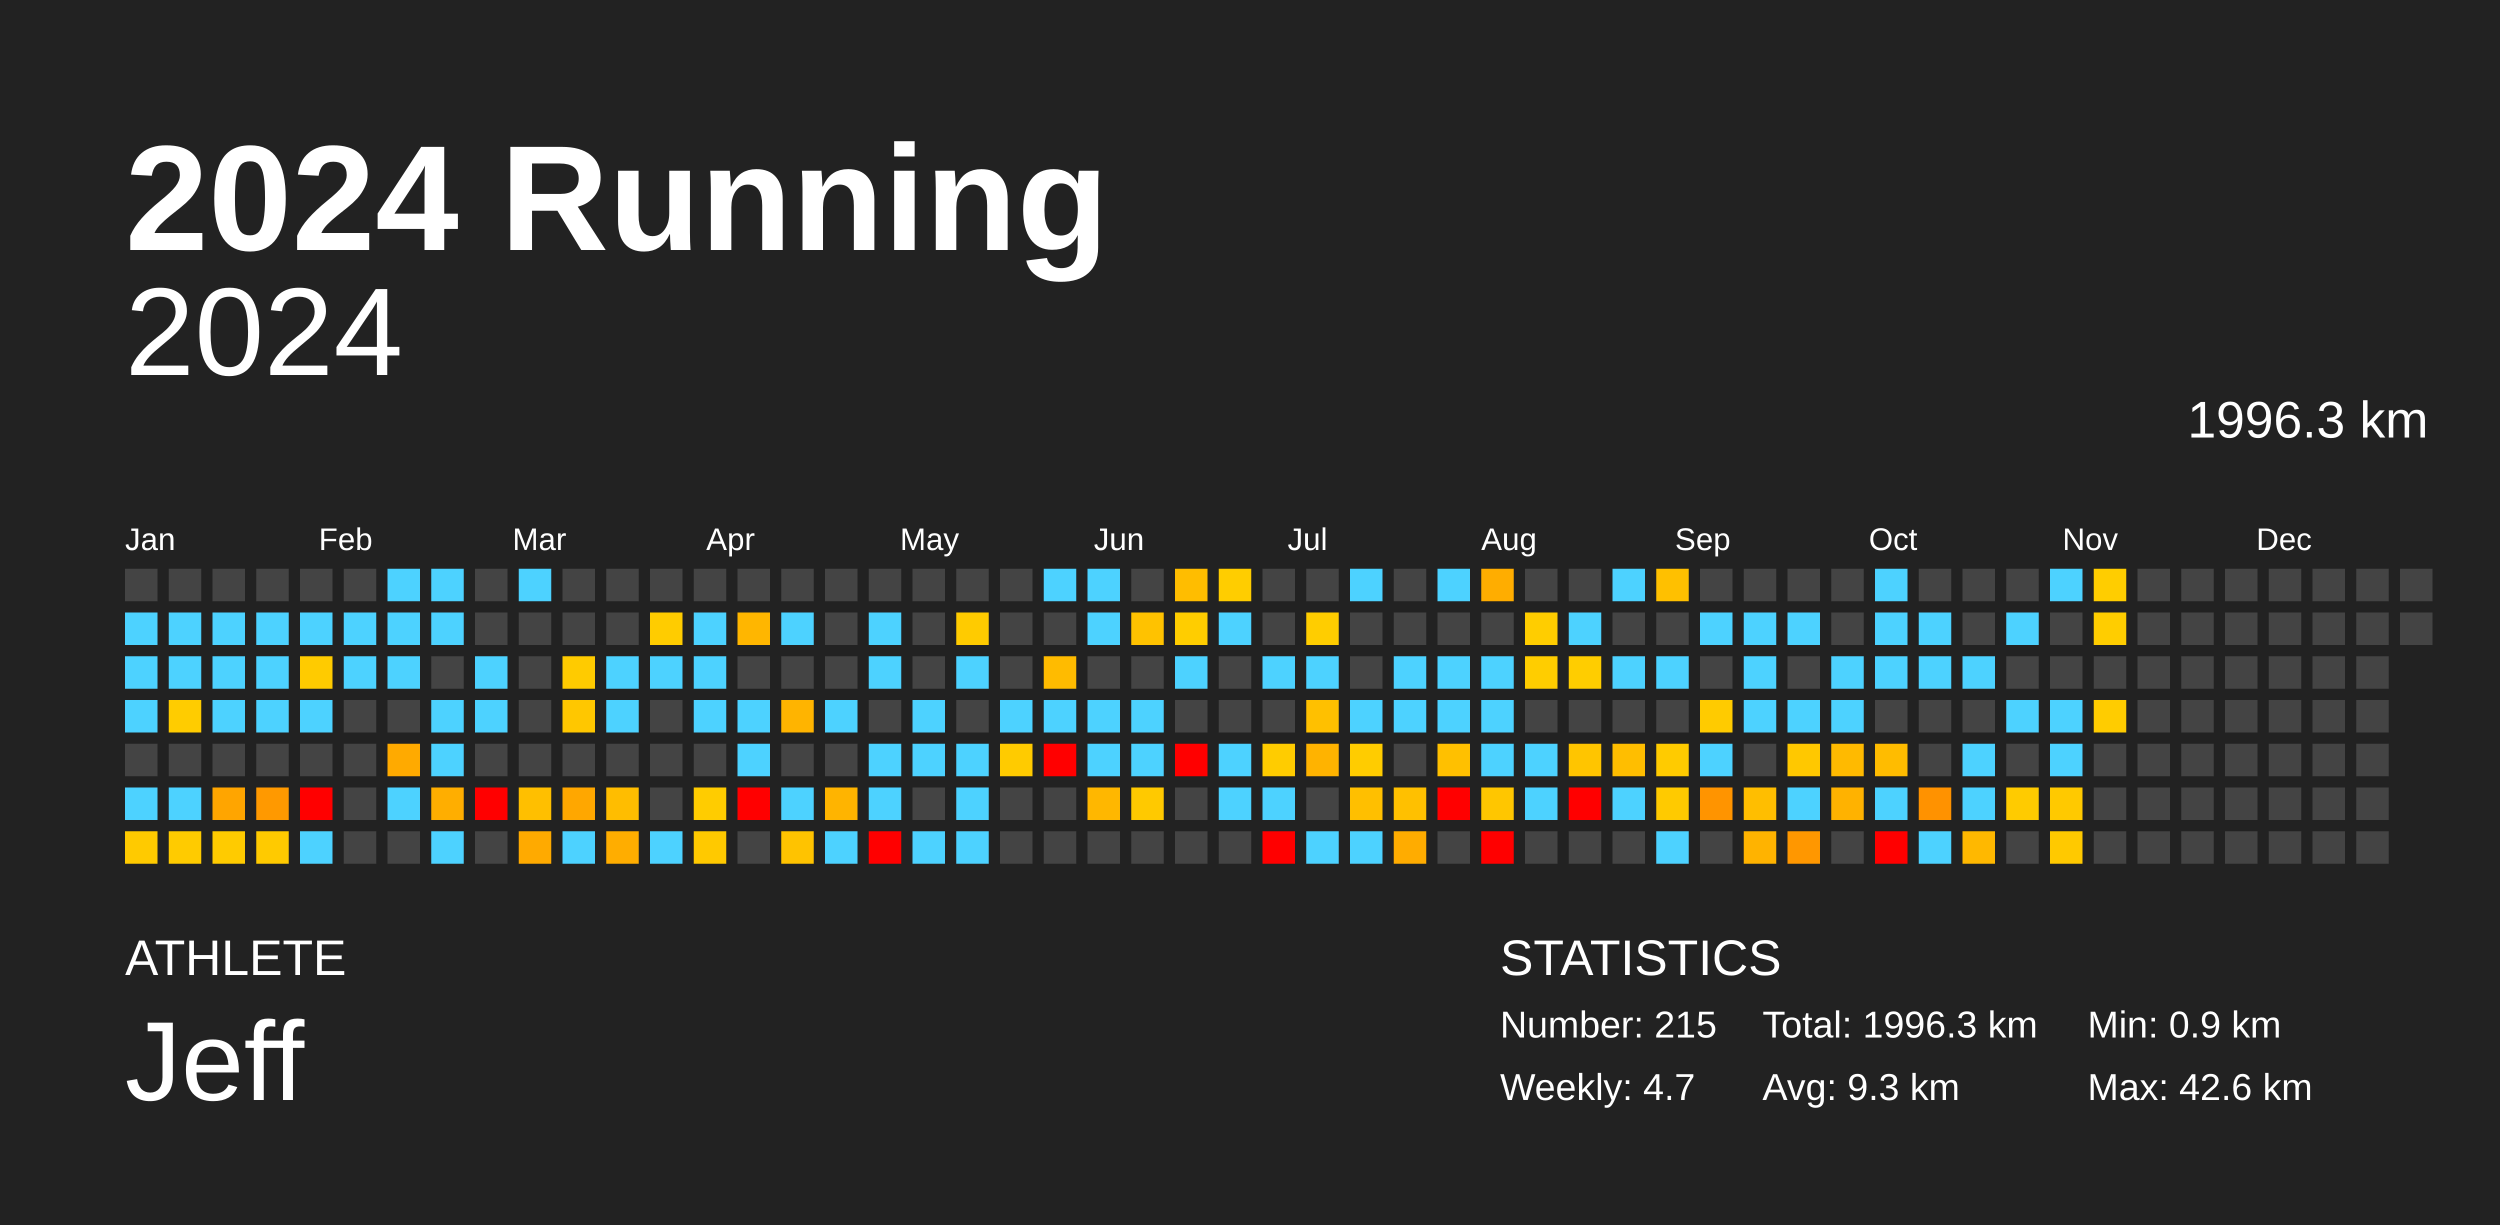
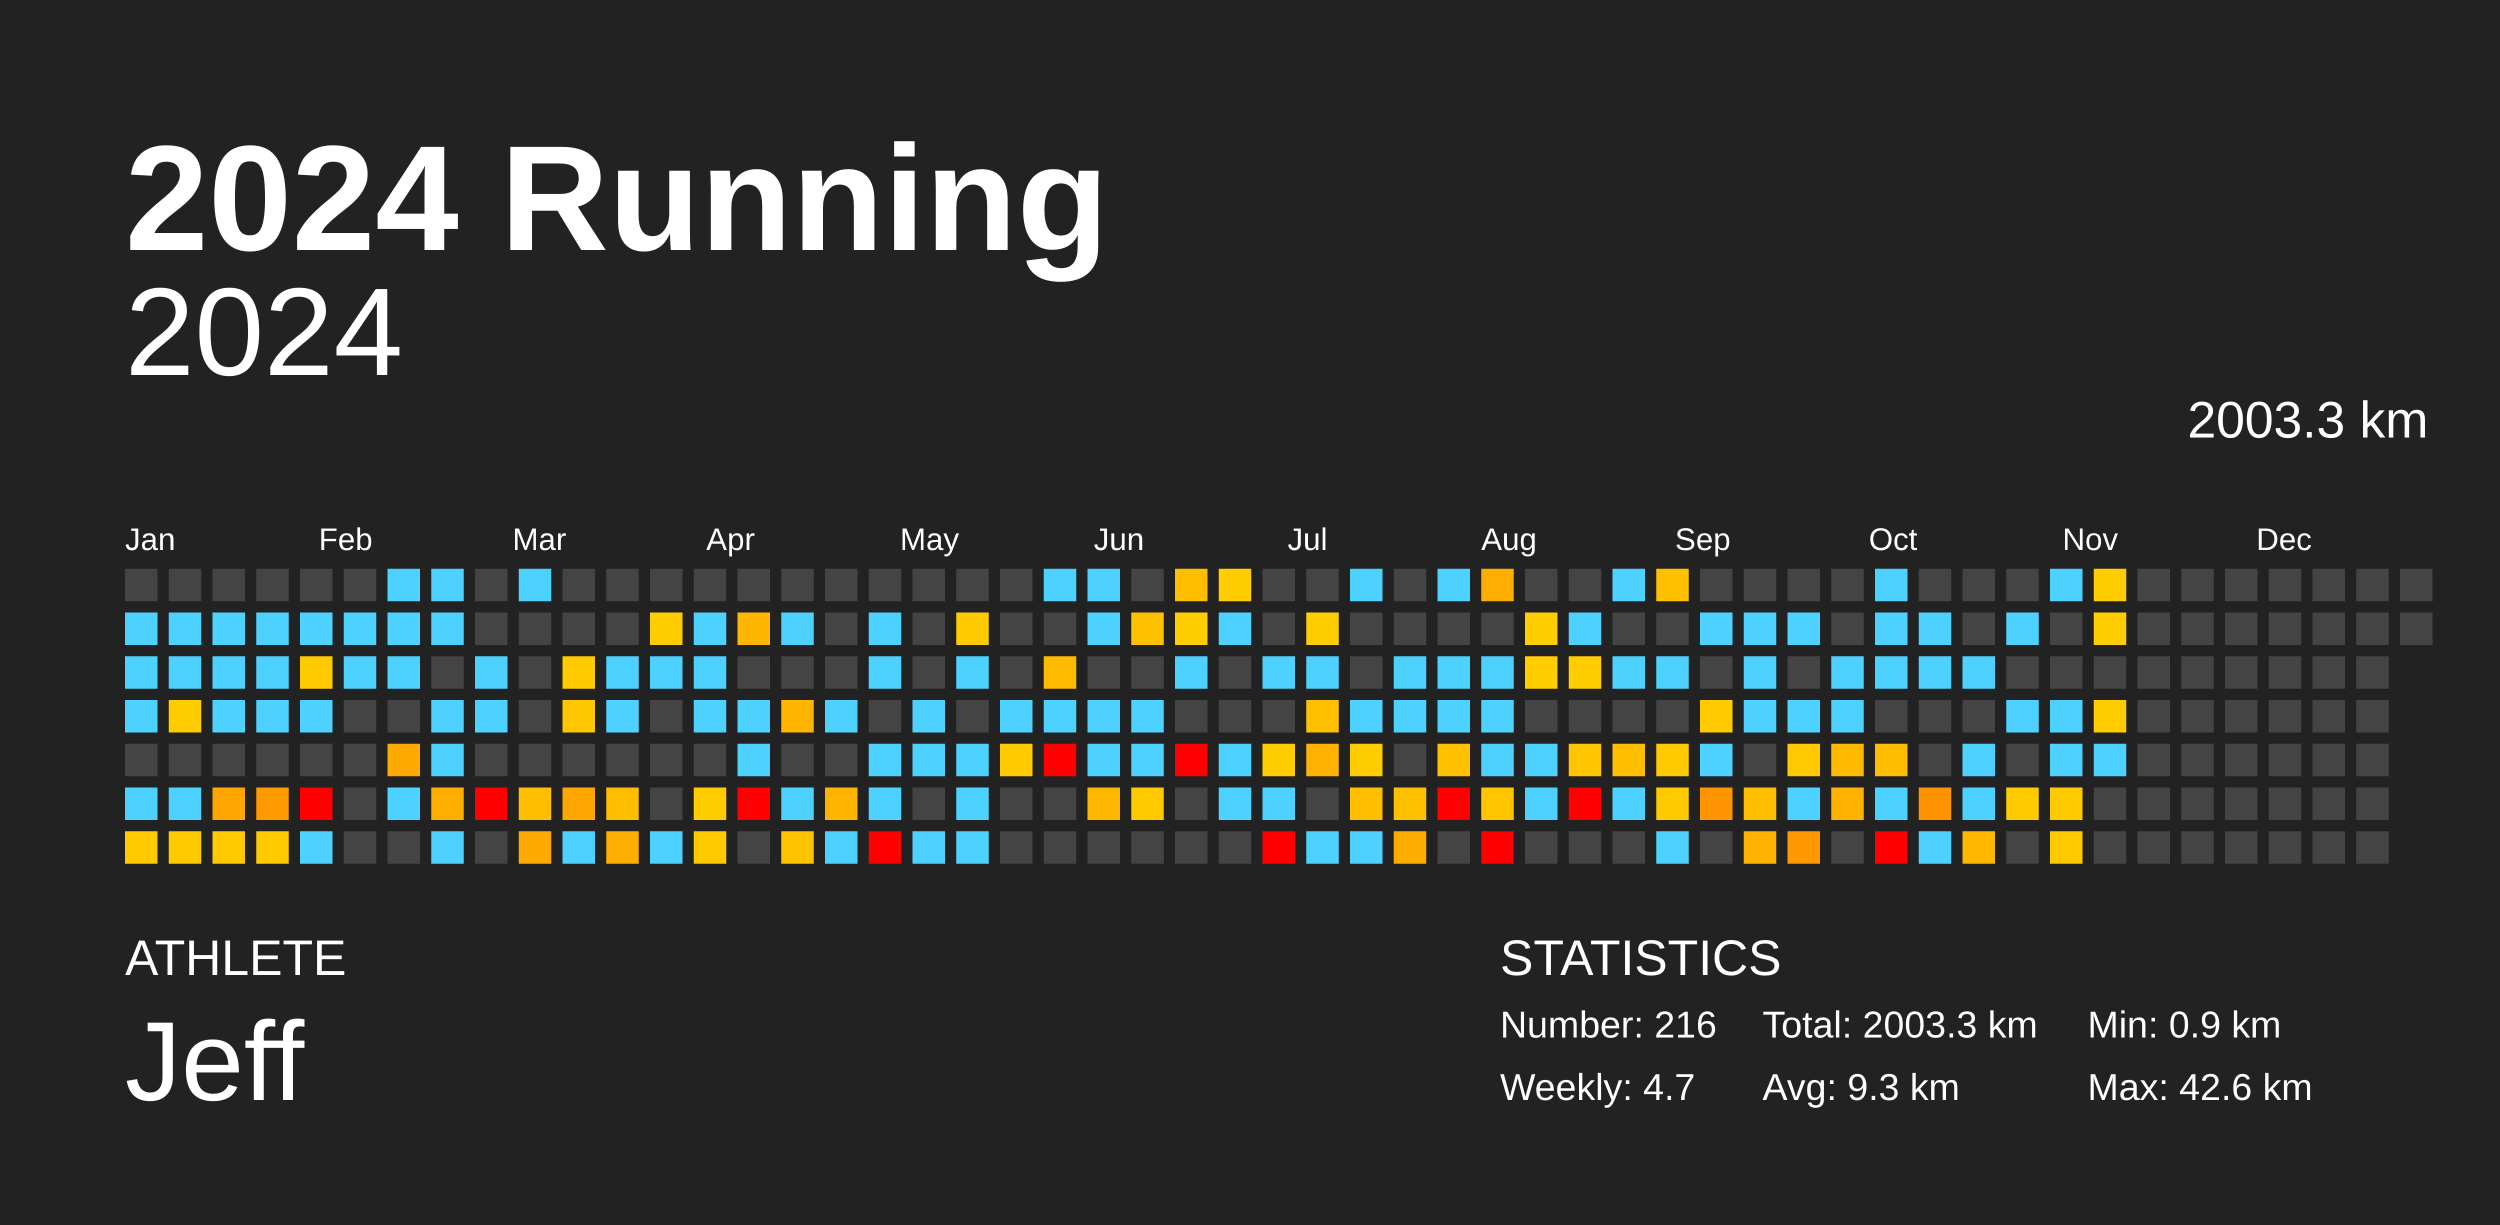
<svg xmlns="http://www.w3.org/2000/svg" baseProfile="full" height="98mm" version="1.1" viewBox="0,0,200,98" width="200mm">
  <defs />
  <rect fill="#222222" height="98" width="200" x="0" y="0" />
  <text fill="#FFFFFF" style="font-size:12px; font-family:Arial; font-weight:bold;" x="10" y="20">2024 Running</text>
  <text fill="#FFFFFF" style="font-size:4px; font-family:Arial" x="10" y="78">ATHLETE</text>
  <text fill="#FFFFFF" style="font-size:9px; font-family:Arial" x="10" y="88">Jeff</text>
  <text fill="#FFFFFF" style="font-size:4px; font-family:Arial" x="120" y="78">STATISTICS</text>
-   <text fill="#FFFFFF" style="font-size:3px; font-family:Arial" x="120" y="83">Number: 215</text>
+   <text fill="#FFFFFF" style="font-size:3px; font-family:Arial" x="120" y="83">Number: 216</text>
  <text fill="#FFFFFF" style="font-size:3px; font-family:Arial" x="120" y="88">Weekly: 4.7</text>
-   <text fill="#FFFFFF" style="font-size:3px; font-family:Arial" x="141" y="83">Total: 1996.3 km</text>
+   <text fill="#FFFFFF" style="font-size:3px; font-family:Arial" x="141" y="83">Total: 2003.3 km</text>
  <text fill="#FFFFFF" style="font-size:3px; font-family:Arial" x="141" y="88">Avg: 9.3 km</text>
  <text fill="#FFFFFF" style="font-size:3px; font-family:Arial" x="167" y="83">Min: 0.9 km</text>
  <text fill="#FFFFFF" style="font-size:3px; font-family:Arial" x="167" y="88">Max: 42.6 km</text>
  <text alignment-baseline="hanging" fill="#FFFFFF" style="font-size:10.0px; font-family:Arial;" x="10" y="30">2024</text>
-   <text alignment-baseline="hanging" fill="#FFFFFF" style="font-size:4.125px; font-family:Arial;" x="175" y="35">1996.3 km</text>
+   <text alignment-baseline="hanging" fill="#FFFFFF" style="font-size:4.125px; font-family:Arial;" x="175" y="35">2003.3 km</text>
  <text fill="#FFFFFF" style="font-size:2.5px; font-family:Arial" x="10.0" y="44">Jan</text>
  <text fill="#FFFFFF" style="font-size:2.5px; font-family:Arial" x="25.5" y="44">Feb</text>
  <text fill="#FFFFFF" style="font-size:2.5px; font-family:Arial" x="41.0" y="44">Mar</text>
  <text fill="#FFFFFF" style="font-size:2.5px; font-family:Arial" x="56.5" y="44">Apr</text>
  <text fill="#FFFFFF" style="font-size:2.5px; font-family:Arial" x="72.0" y="44">May</text>
  <text fill="#FFFFFF" style="font-size:2.5px; font-family:Arial" x="87.5" y="44">Jun</text>
  <text fill="#FFFFFF" style="font-size:2.5px; font-family:Arial" x="103.0" y="44">Jul</text>
  <text fill="#FFFFFF" style="font-size:2.5px; font-family:Arial" x="118.5" y="44">Aug</text>
  <text fill="#FFFFFF" style="font-size:2.5px; font-family:Arial" x="134.0" y="44">Sep</text>
  <text fill="#FFFFFF" style="font-size:2.5px; font-family:Arial" x="149.5" y="44">Oct</text>
  <text fill="#FFFFFF" style="font-size:2.5px; font-family:Arial" x="165.0" y="44">Nov</text>
  <text fill="#FFFFFF" style="font-size:2.5px; font-family:Arial" x="180.5" y="44">Dec</text>
  <rect fill="#444444" height="2.6" width="2.6" x="10.0" y="45.5" />
  <rect fill="#4dd2ff" height="2.6" width="2.6" x="10.0" y="49.0" />
  <rect fill="#4dd2ff" height="2.6" width="2.6" x="10.0" y="52.5" />
  <rect fill="#4dd2ff" height="2.6" width="2.6" x="10.0" y="56.0" />
  <rect fill="#444444" height="2.6" width="2.6" x="10.0" y="59.5" />
  <rect fill="#4dd2ff" height="2.6" width="2.6" x="10.0" y="63.0" />
  <rect fill="#ffca00" height="2.6" width="2.6" x="10.0" y="66.5" />
  <rect fill="#444444" height="2.6" width="2.6" x="13.5" y="45.5" />
  <rect fill="#4dd2ff" height="2.6" width="2.6" x="13.5" y="49.0" />
  <rect fill="#4dd2ff" height="2.6" width="2.6" x="13.5" y="52.5" />
  <rect fill="#ffcc00" height="2.6" width="2.6" x="13.5" y="56.0" />
  <rect fill="#444444" height="2.6" width="2.6" x="13.5" y="59.5" />
  <rect fill="#4dd2ff" height="2.6" width="2.6" x="13.5" y="63.0" />
  <rect fill="#ffcb00" height="2.6" width="2.6" x="13.5" y="66.5" />
  <rect fill="#444444" height="2.6" width="2.6" x="17.0" y="45.5" />
  <rect fill="#4dd2ff" height="2.6" width="2.6" x="17.0" y="49.0" />
  <rect fill="#4dd2ff" height="2.6" width="2.6" x="17.0" y="52.5" />
  <rect fill="#4dd2ff" height="2.6" width="2.6" x="17.0" y="56.0" />
  <rect fill="#444444" height="2.6" width="2.6" x="17.0" y="59.5" />
  <rect fill="#ffa500" height="2.6" width="2.6" x="17.0" y="63.0" />
  <rect fill="#ffcb00" height="2.6" width="2.6" x="17.0" y="66.5" />
  <rect fill="#444444" height="2.6" width="2.6" x="20.5" y="45.5" />
  <rect fill="#4dd2ff" height="2.6" width="2.6" x="20.5" y="49.0" />
  <rect fill="#4dd2ff" height="2.6" width="2.6" x="20.5" y="52.5" />
  <rect fill="#4dd2ff" height="2.6" width="2.6" x="20.5" y="56.0" />
  <rect fill="#444444" height="2.6" width="2.6" x="20.5" y="59.5" />
  <rect fill="#ff9900" height="2.6" width="2.6" x="20.5" y="63.0" />
  <rect fill="#ffca00" height="2.6" width="2.6" x="20.5" y="66.5" />
  <rect fill="#444444" height="2.6" width="2.6" x="24.0" y="45.5" />
  <rect fill="#4dd2ff" height="2.6" width="2.6" x="24.0" y="49.0" />
  <rect fill="#ffcb00" height="2.6" width="2.6" x="24.0" y="52.5" />
  <rect fill="#4dd2ff" height="2.6" width="2.6" x="24.0" y="56.0" />
  <rect fill="#444444" height="2.6" width="2.6" x="24.0" y="59.5" />
  <rect fill="red" height="2.6" width="2.6" x="24.0" y="63.0" />
  <rect fill="#4dd2ff" height="2.6" width="2.6" x="24.0" y="66.5" />
  <rect fill="#444444" height="2.6" width="2.6" x="27.5" y="45.5" />
  <rect fill="#4dd2ff" height="2.6" width="2.6" x="27.5" y="49.0" />
  <rect fill="#4dd2ff" height="2.6" width="2.6" x="27.5" y="52.5" />
  <rect fill="#444444" height="2.6" width="2.6" x="27.5" y="56.0" />
  <rect fill="#444444" height="2.6" width="2.6" x="27.5" y="59.5" />
  <rect fill="#444444" height="2.6" width="2.6" x="27.5" y="63.0" />
  <rect fill="#444444" height="2.6" width="2.6" x="27.5" y="66.5" />
  <rect fill="#4dd2ff" height="2.6" width="2.6" x="31.0" y="45.5" />
  <rect fill="#4dd2ff" height="2.6" width="2.6" x="31.0" y="49.0" />
  <rect fill="#4dd2ff" height="2.6" width="2.6" x="31.0" y="52.5" />
  <rect fill="#444444" height="2.6" width="2.6" x="31.0" y="56.0" />
  <rect fill="#ffaa00" height="2.6" width="2.6" x="31.0" y="59.5" />
  <rect fill="#4dd2ff" height="2.6" width="2.6" x="31.0" y="63.0" />
  <rect fill="#444444" height="2.6" width="2.6" x="31.0" y="66.5" />
  <rect fill="#4dd2ff" height="2.6" width="2.6" x="34.5" y="45.5" />
  <rect fill="#4dd2ff" height="2.6" width="2.6" x="34.5" y="49.0" />
  <rect fill="#444444" height="2.6" width="2.6" x="34.5" y="52.5" />
  <rect fill="#4dd2ff" height="2.6" width="2.6" x="34.5" y="56.0" />
  <rect fill="#4dd2ff" height="2.6" width="2.6" x="34.5" y="59.5" />
  <rect fill="#ffae00" height="2.6" width="2.6" x="34.5" y="63.0" />
  <rect fill="#4dd2ff" height="2.6" width="2.6" x="34.5" y="66.5" />
  <rect fill="#444444" height="2.6" width="2.6" x="38.0" y="45.5" />
  <rect fill="#444444" height="2.6" width="2.6" x="38.0" y="49.0" />
  <rect fill="#4dd2ff" height="2.6" width="2.6" x="38.0" y="52.5" />
  <rect fill="#4dd2ff" height="2.6" width="2.6" x="38.0" y="56.0" />
  <rect fill="#444444" height="2.6" width="2.6" x="38.0" y="59.5" />
  <rect fill="red" height="2.6" width="2.6" x="38.0" y="63.0" />
  <rect fill="#444444" height="2.6" width="2.6" x="38.0" y="66.5" />
  <rect fill="#4dd2ff" height="2.6" width="2.6" x="41.5" y="45.5" />
  <rect fill="#444444" height="2.6" width="2.6" x="41.5" y="49.0" />
  <rect fill="#444444" height="2.6" width="2.6" x="41.5" y="52.5" />
  <rect fill="#444444" height="2.6" width="2.6" x="41.5" y="56.0" />
  <rect fill="#444444" height="2.6" width="2.6" x="41.5" y="59.5" />
  <rect fill="#ffbf00" height="2.6" width="2.6" x="41.5" y="63.0" />
  <rect fill="#ffaa00" height="2.6" width="2.6" x="41.5" y="66.5" />
  <rect fill="#444444" height="2.6" width="2.6" x="45.0" y="45.5" />
  <rect fill="#444444" height="2.6" width="2.6" x="45.0" y="49.0" />
  <rect fill="#ffcb00" height="2.6" width="2.6" x="45.0" y="52.5" />
  <rect fill="#ffc700" height="2.6" width="2.6" x="45.0" y="56.0" />
  <rect fill="#444444" height="2.6" width="2.6" x="45.0" y="59.5" />
  <rect fill="#ffa700" height="2.6" width="2.6" x="45.0" y="63.0" />
  <rect fill="#4dd2ff" height="2.6" width="2.6" x="45.0" y="66.5" />
  <rect fill="#444444" height="2.6" width="2.6" x="48.5" y="45.5" />
  <rect fill="#444444" height="2.6" width="2.6" x="48.5" y="49.0" />
  <rect fill="#4dd2ff" height="2.6" width="2.6" x="48.5" y="52.5" />
  <rect fill="#4dd2ff" height="2.6" width="2.6" x="48.5" y="56.0" />
  <rect fill="#444444" height="2.6" width="2.6" x="48.5" y="59.5" />
  <rect fill="#ffbd00" height="2.6" width="2.6" x="48.5" y="63.0" />
  <rect fill="#ffad00" height="2.6" width="2.6" x="48.5" y="66.5" />
  <rect fill="#444444" height="2.6" width="2.6" x="52.0" y="45.5" />
  <rect fill="#ffcc00" height="2.6" width="2.6" x="52.0" y="49.0" />
  <rect fill="#4dd2ff" height="2.6" width="2.6" x="52.0" y="52.5" />
  <rect fill="#444444" height="2.6" width="2.6" x="52.0" y="56.0" />
  <rect fill="#444444" height="2.6" width="2.6" x="52.0" y="59.5" />
  <rect fill="#444444" height="2.6" width="2.6" x="52.0" y="63.0" />
  <rect fill="#4dd2ff" height="2.6" width="2.6" x="52.0" y="66.5" />
  <rect fill="#444444" height="2.6" width="2.6" x="55.5" y="45.5" />
  <rect fill="#4dd2ff" height="2.6" width="2.6" x="55.5" y="49.0" />
  <rect fill="#4dd2ff" height="2.6" width="2.6" x="55.5" y="52.5" />
  <rect fill="#4dd2ff" height="2.6" width="2.6" x="55.5" y="56.0" />
  <rect fill="#444444" height="2.6" width="2.6" x="55.5" y="59.5" />
  <rect fill="#ffcc00" height="2.6" width="2.6" x="55.5" y="63.0" />
  <rect fill="#ffc900" height="2.6" width="2.6" x="55.5" y="66.5" />
  <rect fill="#444444" height="2.6" width="2.6" x="59.0" y="45.5" />
  <rect fill="#ffb600" height="2.6" width="2.6" x="59.0" y="49.0" />
  <rect fill="#444444" height="2.6" width="2.6" x="59.0" y="52.5" />
  <rect fill="#4dd2ff" height="2.6" width="2.6" x="59.0" y="56.0" />
  <rect fill="#4dd2ff" height="2.6" width="2.6" x="59.0" y="59.5" />
  <rect fill="red" height="2.6" width="2.6" x="59.0" y="63.0" />
  <rect fill="#444444" height="2.6" width="2.6" x="59.0" y="66.5" />
  <rect fill="#444444" height="2.6" width="2.6" x="62.5" y="45.5" />
  <rect fill="#4dd2ff" height="2.6" width="2.6" x="62.5" y="49.0" />
  <rect fill="#444444" height="2.6" width="2.6" x="62.5" y="52.5" />
  <rect fill="#ffb400" height="2.6" width="2.6" x="62.5" y="56.0" />
  <rect fill="#444444" height="2.6" width="2.6" x="62.5" y="59.5" />
  <rect fill="#4dd2ff" height="2.6" width="2.6" x="62.5" y="63.0" />
  <rect fill="#ffc300" height="2.6" width="2.6" x="62.5" y="66.5" />
  <rect fill="#444444" height="2.6" width="2.6" x="66.0" y="45.5" />
  <rect fill="#444444" height="2.6" width="2.6" x="66.0" y="49.0" />
  <rect fill="#444444" height="2.6" width="2.6" x="66.0" y="52.5" />
  <rect fill="#4dd2ff" height="2.6" width="2.6" x="66.0" y="56.0" />
  <rect fill="#444444" height="2.6" width="2.6" x="66.0" y="59.5" />
  <rect fill="#ffb400" height="2.6" width="2.6" x="66.0" y="63.0" />
  <rect fill="#4dd2ff" height="2.6" width="2.6" x="66.0" y="66.5" />
  <rect fill="#444444" height="2.6" width="2.6" x="69.5" y="45.5" />
  <rect fill="#4dd2ff" height="2.6" width="2.6" x="69.5" y="49.0" />
  <rect fill="#4dd2ff" height="2.6" width="2.6" x="69.5" y="52.5" />
  <rect fill="#444444" height="2.6" width="2.6" x="69.5" y="56.0" />
  <rect fill="#4dd2ff" height="2.6" width="2.6" x="69.5" y="59.5" />
  <rect fill="#4dd2ff" height="2.6" width="2.6" x="69.5" y="63.0" />
  <rect fill="red" height="2.6" width="2.6" x="69.5" y="66.5" />
  <rect fill="#444444" height="2.6" width="2.6" x="73.0" y="45.5" />
  <rect fill="#444444" height="2.6" width="2.6" x="73.0" y="49.0" />
  <rect fill="#444444" height="2.6" width="2.6" x="73.0" y="52.5" />
  <rect fill="#4dd2ff" height="2.6" width="2.6" x="73.0" y="56.0" />
  <rect fill="#4dd2ff" height="2.6" width="2.6" x="73.0" y="59.5" />
  <rect fill="#444444" height="2.6" width="2.6" x="73.0" y="63.0" />
  <rect fill="#4dd2ff" height="2.6" width="2.6" x="73.0" y="66.5" />
  <rect fill="#444444" height="2.6" width="2.6" x="76.5" y="45.5" />
  <rect fill="#ffcb00" height="2.6" width="2.6" x="76.5" y="49.0" />
  <rect fill="#4dd2ff" height="2.6" width="2.6" x="76.5" y="52.5" />
  <rect fill="#444444" height="2.6" width="2.6" x="76.5" y="56.0" />
  <rect fill="#4dd2ff" height="2.6" width="2.6" x="76.5" y="59.5" />
  <rect fill="#4dd2ff" height="2.6" width="2.6" x="76.5" y="63.0" />
  <rect fill="#4dd2ff" height="2.6" width="2.6" x="76.5" y="66.5" />
  <rect fill="#444444" height="2.6" width="2.6" x="80.0" y="45.5" />
  <rect fill="#444444" height="2.6" width="2.6" x="80.0" y="49.0" />
  <rect fill="#444444" height="2.6" width="2.6" x="80.0" y="52.5" />
  <rect fill="#4dd2ff" height="2.6" width="2.6" x="80.0" y="56.0" />
  <rect fill="#ffcb00" height="2.6" width="2.6" x="80.0" y="59.5" />
  <rect fill="#444444" height="2.6" width="2.6" x="80.0" y="63.0" />
  <rect fill="#444444" height="2.6" width="2.6" x="80.0" y="66.5" />
  <rect fill="#4dd2ff" height="2.6" width="2.6" x="83.5" y="45.5" />
  <rect fill="#444444" height="2.6" width="2.6" x="83.5" y="49.0" />
  <rect fill="#ffbb00" height="2.6" width="2.6" x="83.5" y="52.5" />
  <rect fill="#4dd2ff" height="2.6" width="2.6" x="83.5" y="56.0" />
  <rect fill="red" height="2.6" width="2.6" x="83.5" y="59.5" />
  <rect fill="#444444" height="2.6" width="2.6" x="83.5" y="63.0" />
  <rect fill="#444444" height="2.6" width="2.6" x="83.5" y="66.5" />
  <rect fill="#4dd2ff" height="2.6" width="2.6" x="87.0" y="45.5" />
  <rect fill="#4dd2ff" height="2.6" width="2.6" x="87.0" y="49.0" />
  <rect fill="#444444" height="2.6" width="2.6" x="87.0" y="52.5" />
  <rect fill="#4dd2ff" height="2.6" width="2.6" x="87.0" y="56.0" />
  <rect fill="#4dd2ff" height="2.6" width="2.6" x="87.0" y="59.5" />
  <rect fill="#ffb700" height="2.6" width="2.6" x="87.0" y="63.0" />
  <rect fill="#444444" height="2.6" width="2.6" x="87.0" y="66.5" />
  <rect fill="#444444" height="2.6" width="2.6" x="90.5" y="45.5" />
  <rect fill="#ffc200" height="2.6" width="2.6" x="90.5" y="49.0" />
  <rect fill="#444444" height="2.6" width="2.6" x="90.5" y="52.5" />
  <rect fill="#4dd2ff" height="2.6" width="2.6" x="90.5" y="56.0" />
  <rect fill="#4dd2ff" height="2.6" width="2.6" x="90.5" y="59.5" />
  <rect fill="#ffc900" height="2.6" width="2.6" x="90.5" y="63.0" />
  <rect fill="#444444" height="2.6" width="2.6" x="90.5" y="66.5" />
  <rect fill="#ffbd00" height="2.6" width="2.6" x="94.0" y="45.5" />
  <rect fill="#ffcd00" height="2.6" width="2.6" x="94.0" y="49.0" />
  <rect fill="#4dd2ff" height="2.6" width="2.6" x="94.0" y="52.5" />
  <rect fill="#444444" height="2.6" width="2.6" x="94.0" y="56.0" />
  <rect fill="red" height="2.6" width="2.6" x="94.0" y="59.5" />
  <rect fill="#444444" height="2.6" width="2.6" x="94.0" y="63.0" />
  <rect fill="#444444" height="2.6" width="2.6" x="94.0" y="66.5" />
  <rect fill="#ffcd00" height="2.6" width="2.6" x="97.5" y="45.5" />
  <rect fill="#4dd2ff" height="2.6" width="2.6" x="97.5" y="49.0" />
  <rect fill="#444444" height="2.6" width="2.6" x="97.5" y="52.5" />
  <rect fill="#444444" height="2.6" width="2.6" x="97.5" y="56.0" />
  <rect fill="#4dd2ff" height="2.6" width="2.6" x="97.5" y="59.5" />
  <rect fill="#4dd2ff" height="2.6" width="2.6" x="97.5" y="63.0" />
  <rect fill="#444444" height="2.6" width="2.6" x="97.5" y="66.5" />
  <rect fill="#444444" height="2.6" width="2.6" x="101.0" y="45.5" />
  <rect fill="#444444" height="2.6" width="2.6" x="101.0" y="49.0" />
  <rect fill="#4dd2ff" height="2.6" width="2.6" x="101.0" y="52.5" />
  <rect fill="#444444" height="2.6" width="2.6" x="101.0" y="56.0" />
  <rect fill="#ffcc00" height="2.6" width="2.6" x="101.0" y="59.5" />
  <rect fill="#4dd2ff" height="2.6" width="2.6" x="101.0" y="63.0" />
  <rect fill="red" height="2.6" width="2.6" x="101.0" y="66.5" />
  <rect fill="#444444" height="2.6" width="2.6" x="104.5" y="45.5" />
  <rect fill="#ffcd00" height="2.6" width="2.6" x="104.5" y="49.0" />
  <rect fill="#4dd2ff" height="2.6" width="2.6" x="104.5" y="52.5" />
  <rect fill="#ffc000" height="2.6" width="2.6" x="104.5" y="56.0" />
  <rect fill="#ffb300" height="2.6" width="2.6" x="104.5" y="59.5" />
  <rect fill="#444444" height="2.6" width="2.6" x="104.5" y="63.0" />
  <rect fill="#4dd2ff" height="2.6" width="2.6" x="104.5" y="66.5" />
  <rect fill="#4dd2ff" height="2.6" width="2.6" x="108.0" y="45.5" />
  <rect fill="#444444" height="2.6" width="2.6" x="108.0" y="49.0" />
  <rect fill="#444444" height="2.6" width="2.6" x="108.0" y="52.5" />
  <rect fill="#4dd2ff" height="2.6" width="2.6" x="108.0" y="56.0" />
  <rect fill="#ffcc00" height="2.6" width="2.6" x="108.0" y="59.5" />
  <rect fill="#ffbf00" height="2.6" width="2.6" x="108.0" y="63.0" />
  <rect fill="#4dd2ff" height="2.6" width="2.6" x="108.0" y="66.5" />
  <rect fill="#444444" height="2.6" width="2.6" x="111.5" y="45.5" />
  <rect fill="#444444" height="2.6" width="2.6" x="111.5" y="49.0" />
  <rect fill="#4dd2ff" height="2.6" width="2.6" x="111.5" y="52.5" />
  <rect fill="#4dd2ff" height="2.6" width="2.6" x="111.5" y="56.0" />
  <rect fill="#444444" height="2.6" width="2.6" x="111.5" y="59.5" />
  <rect fill="#ffc000" height="2.6" width="2.6" x="111.5" y="63.0" />
  <rect fill="#ffac00" height="2.6" width="2.6" x="111.5" y="66.5" />
  <rect fill="#4dd2ff" height="2.6" width="2.6" x="115.0" y="45.5" />
  <rect fill="#444444" height="2.6" width="2.6" x="115.0" y="49.0" />
  <rect fill="#4dd2ff" height="2.6" width="2.6" x="115.0" y="52.5" />
  <rect fill="#4dd2ff" height="2.6" width="2.6" x="115.0" y="56.0" />
  <rect fill="#ffc000" height="2.6" width="2.6" x="115.0" y="59.5" />
  <rect fill="red" height="2.6" width="2.6" x="115.0" y="63.0" />
  <rect fill="#444444" height="2.6" width="2.6" x="115.0" y="66.5" />
  <rect fill="#ffad00" height="2.6" width="2.6" x="118.5" y="45.5" />
  <rect fill="#444444" height="2.6" width="2.6" x="118.5" y="49.0" />
  <rect fill="#4dd2ff" height="2.6" width="2.6" x="118.5" y="52.5" />
  <rect fill="#4dd2ff" height="2.6" width="2.6" x="118.5" y="56.0" />
  <rect fill="#4dd2ff" height="2.6" width="2.6" x="118.5" y="59.5" />
  <rect fill="#ffc600" height="2.6" width="2.6" x="118.5" y="63.0" />
  <rect fill="red" height="2.6" width="2.6" x="118.5" y="66.5" />
  <rect fill="#444444" height="2.6" width="2.6" x="122.0" y="45.5" />
  <rect fill="#ffcd00" height="2.6" width="2.6" x="122.0" y="49.0" />
  <rect fill="#ffcd00" height="2.6" width="2.6" x="122.0" y="52.5" />
  <rect fill="#444444" height="2.6" width="2.6" x="122.0" y="56.0" />
  <rect fill="#4dd2ff" height="2.6" width="2.6" x="122.0" y="59.5" />
  <rect fill="#4dd2ff" height="2.6" width="2.6" x="122.0" y="63.0" />
  <rect fill="#444444" height="2.6" width="2.6" x="122.0" y="66.5" />
  <rect fill="#444444" height="2.6" width="2.6" x="125.5" y="45.5" />
  <rect fill="#4dd2ff" height="2.6" width="2.6" x="125.5" y="49.0" />
  <rect fill="#ffcd00" height="2.6" width="2.6" x="125.5" y="52.5" />
  <rect fill="#444444" height="2.6" width="2.6" x="125.5" y="56.0" />
  <rect fill="#ffc500" height="2.6" width="2.6" x="125.5" y="59.5" />
  <rect fill="red" height="2.6" width="2.6" x="125.5" y="63.0" />
  <rect fill="#444444" height="2.6" width="2.6" x="125.5" y="66.5" />
  <rect fill="#4dd2ff" height="2.6" width="2.6" x="129.0" y="45.5" />
  <rect fill="#444444" height="2.6" width="2.6" x="129.0" y="49.0" />
  <rect fill="#4dd2ff" height="2.6" width="2.6" x="129.0" y="52.5" />
  <rect fill="#444444" height="2.6" width="2.6" x="129.0" y="56.0" />
  <rect fill="#ffbe00" height="2.6" width="2.6" x="129.0" y="59.5" />
  <rect fill="#4dd2ff" height="2.6" width="2.6" x="129.0" y="63.0" />
  <rect fill="#444444" height="2.6" width="2.6" x="129.0" y="66.5" />
  <rect fill="#ffc000" height="2.6" width="2.6" x="132.5" y="45.5" />
  <rect fill="#444444" height="2.6" width="2.6" x="132.5" y="49.0" />
  <rect fill="#4dd2ff" height="2.6" width="2.6" x="132.5" y="52.5" />
  <rect fill="#444444" height="2.6" width="2.6" x="132.5" y="56.0" />
  <rect fill="#ffcb00" height="2.6" width="2.6" x="132.5" y="59.5" />
  <rect fill="#ffca00" height="2.6" width="2.6" x="132.5" y="63.0" />
  <rect fill="#4dd2ff" height="2.6" width="2.6" x="132.5" y="66.5" />
  <rect fill="#444444" height="2.6" width="2.6" x="136.0" y="45.5" />
  <rect fill="#4dd2ff" height="2.6" width="2.6" x="136.0" y="49.0" />
  <rect fill="#444444" height="2.6" width="2.6" x="136.0" y="52.5" />
  <rect fill="#ffcb00" height="2.6" width="2.6" x="136.0" y="56.0" />
  <rect fill="#4dd2ff" height="2.6" width="2.6" x="136.0" y="59.5" />
  <rect fill="#ff9400" height="2.6" width="2.6" x="136.0" y="63.0" />
  <rect fill="#444444" height="2.6" width="2.6" x="136.0" y="66.5" />
  <rect fill="#444444" height="2.6" width="2.6" x="139.5" y="45.5" />
  <rect fill="#4dd2ff" height="2.6" width="2.6" x="139.5" y="49.0" />
  <rect fill="#4dd2ff" height="2.6" width="2.6" x="139.5" y="52.5" />
  <rect fill="#4dd2ff" height="2.6" width="2.6" x="139.5" y="56.0" />
  <rect fill="#444444" height="2.6" width="2.6" x="139.5" y="59.5" />
  <rect fill="#ffbe00" height="2.6" width="2.6" x="139.5" y="63.0" />
  <rect fill="#ffb300" height="2.6" width="2.6" x="139.5" y="66.5" />
  <rect fill="#444444" height="2.6" width="2.6" x="143.0" y="45.5" />
  <rect fill="#4dd2ff" height="2.6" width="2.6" x="143.0" y="49.0" />
  <rect fill="#444444" height="2.6" width="2.6" x="143.0" y="52.5" />
  <rect fill="#4dd2ff" height="2.6" width="2.6" x="143.0" y="56.0" />
  <rect fill="#ffc800" height="2.6" width="2.6" x="143.0" y="59.5" />
  <rect fill="#4dd2ff" height="2.6" width="2.6" x="143.0" y="63.0" />
  <rect fill="#ff9700" height="2.6" width="2.6" x="143.0" y="66.5" />
  <rect fill="#444444" height="2.6" width="2.6" x="146.5" y="45.5" />
  <rect fill="#444444" height="2.6" width="2.6" x="146.5" y="49.0" />
  <rect fill="#4dd2ff" height="2.6" width="2.6" x="146.5" y="52.5" />
  <rect fill="#4dd2ff" height="2.6" width="2.6" x="146.5" y="56.0" />
  <rect fill="#ffba00" height="2.6" width="2.6" x="146.5" y="59.5" />
  <rect fill="#ffb200" height="2.6" width="2.6" x="146.5" y="63.0" />
  <rect fill="#444444" height="2.6" width="2.6" x="146.5" y="66.5" />
  <rect fill="#4dd2ff" height="2.6" width="2.6" x="150.0" y="45.5" />
  <rect fill="#4dd2ff" height="2.6" width="2.6" x="150.0" y="49.0" />
  <rect fill="#4dd2ff" height="2.6" width="2.6" x="150.0" y="52.5" />
  <rect fill="#444444" height="2.6" width="2.6" x="150.0" y="56.0" />
  <rect fill="#ffbc00" height="2.6" width="2.6" x="150.0" y="59.5" />
  <rect fill="#4dd2ff" height="2.6" width="2.6" x="150.0" y="63.0" />
  <rect fill="red" height="2.6" width="2.6" x="150.0" y="66.5" />
  <rect fill="#444444" height="2.6" width="2.6" x="153.5" y="45.5" />
  <rect fill="#4dd2ff" height="2.6" width="2.6" x="153.5" y="49.0" />
  <rect fill="#4dd2ff" height="2.6" width="2.6" x="153.5" y="52.5" />
  <rect fill="#444444" height="2.6" width="2.6" x="153.5" y="56.0" />
  <rect fill="#444444" height="2.6" width="2.6" x="153.5" y="59.5" />
  <rect fill="#ff9200" height="2.6" width="2.6" x="153.5" y="63.0" />
  <rect fill="#4dd2ff" height="2.6" width="2.6" x="153.5" y="66.5" />
  <rect fill="#444444" height="2.6" width="2.6" x="157.0" y="45.5" />
  <rect fill="#444444" height="2.6" width="2.6" x="157.0" y="49.0" />
  <rect fill="#4dd2ff" height="2.6" width="2.6" x="157.0" y="52.5" />
  <rect fill="#444444" height="2.6" width="2.6" x="157.0" y="56.0" />
  <rect fill="#4dd2ff" height="2.6" width="2.6" x="157.0" y="59.5" />
  <rect fill="#4dd2ff" height="2.6" width="2.6" x="157.0" y="63.0" />
  <rect fill="#ffb800" height="2.6" width="2.6" x="157.0" y="66.5" />
  <rect fill="#444444" height="2.6" width="2.6" x="160.5" y="45.5" />
  <rect fill="#4dd2ff" height="2.6" width="2.6" x="160.5" y="49.0" />
  <rect fill="#444444" height="2.6" width="2.6" x="160.5" y="52.5" />
  <rect fill="#4dd2ff" height="2.6" width="2.6" x="160.5" y="56.0" />
  <rect fill="#444444" height="2.6" width="2.6" x="160.5" y="59.5" />
  <rect fill="#ffcb00" height="2.6" width="2.6" x="160.5" y="63.0" />
  <rect fill="#444444" height="2.6" width="2.6" x="160.5" y="66.5" />
  <rect fill="#4dd2ff" height="2.6" width="2.6" x="164.0" y="45.5" />
  <rect fill="#444444" height="2.6" width="2.6" x="164.0" y="49.0" />
  <rect fill="#444444" height="2.6" width="2.6" x="164.0" y="52.5" />
  <rect fill="#4dd2ff" height="2.6" width="2.6" x="164.0" y="56.0" />
  <rect fill="#4dd2ff" height="2.6" width="2.6" x="164.0" y="59.5" />
  <rect fill="#ffc900" height="2.6" width="2.6" x="164.0" y="63.0" />
  <rect fill="#ffc900" height="2.6" width="2.6" x="164.0" y="66.5" />
  <rect fill="#ffcd00" height="2.6" width="2.6" x="167.5" y="45.5" />
  <rect fill="#ffcd00" height="2.6" width="2.6" x="167.5" y="49.0" />
  <rect fill="#444444" height="2.6" width="2.6" x="167.5" y="52.5" />
  <rect fill="#ffcc00" height="2.6" width="2.6" x="167.5" y="56.0" />
-   <rect fill="#444444" height="2.6" width="2.6" x="167.5" y="59.5" />
+   <rect fill="#4dd2ff" height="2.6" width="2.6" x="167.5" y="59.5" />
  <rect fill="#444444" height="2.6" width="2.6" x="167.5" y="63.0" />
  <rect fill="#444444" height="2.6" width="2.6" x="167.5" y="66.5" />
  <rect fill="#444444" height="2.6" width="2.6" x="171.0" y="45.5" />
  <rect fill="#444444" height="2.6" width="2.6" x="171.0" y="49.0" />
  <rect fill="#444444" height="2.6" width="2.6" x="171.0" y="52.5" />
  <rect fill="#444444" height="2.6" width="2.6" x="171.0" y="56.0" />
  <rect fill="#444444" height="2.6" width="2.6" x="171.0" y="59.5" />
  <rect fill="#444444" height="2.6" width="2.6" x="171.0" y="63.0" />
  <rect fill="#444444" height="2.6" width="2.6" x="171.0" y="66.5" />
  <rect fill="#444444" height="2.6" width="2.6" x="174.5" y="45.5" />
  <rect fill="#444444" height="2.6" width="2.6" x="174.5" y="49.0" />
  <rect fill="#444444" height="2.6" width="2.6" x="174.5" y="52.5" />
  <rect fill="#444444" height="2.6" width="2.6" x="174.5" y="56.0" />
  <rect fill="#444444" height="2.6" width="2.6" x="174.5" y="59.5" />
  <rect fill="#444444" height="2.6" width="2.6" x="174.5" y="63.0" />
  <rect fill="#444444" height="2.6" width="2.6" x="174.5" y="66.5" />
  <rect fill="#444444" height="2.6" width="2.6" x="178.0" y="45.5" />
  <rect fill="#444444" height="2.6" width="2.6" x="178.0" y="49.0" />
  <rect fill="#444444" height="2.6" width="2.6" x="178.0" y="52.5" />
  <rect fill="#444444" height="2.6" width="2.6" x="178.0" y="56.0" />
  <rect fill="#444444" height="2.6" width="2.6" x="178.0" y="59.5" />
  <rect fill="#444444" height="2.6" width="2.6" x="178.0" y="63.0" />
  <rect fill="#444444" height="2.6" width="2.6" x="178.0" y="66.5" />
  <rect fill="#444444" height="2.6" width="2.6" x="181.5" y="45.5" />
  <rect fill="#444444" height="2.6" width="2.6" x="181.5" y="49.0" />
  <rect fill="#444444" height="2.6" width="2.6" x="181.5" y="52.5" />
  <rect fill="#444444" height="2.6" width="2.6" x="181.5" y="56.0" />
  <rect fill="#444444" height="2.6" width="2.6" x="181.5" y="59.5" />
  <rect fill="#444444" height="2.6" width="2.6" x="181.5" y="63.0" />
  <rect fill="#444444" height="2.6" width="2.6" x="181.5" y="66.5" />
  <rect fill="#444444" height="2.6" width="2.6" x="185.0" y="45.5" />
  <rect fill="#444444" height="2.6" width="2.6" x="185.0" y="49.0" />
  <rect fill="#444444" height="2.6" width="2.6" x="185.0" y="52.5" />
  <rect fill="#444444" height="2.6" width="2.6" x="185.0" y="56.0" />
  <rect fill="#444444" height="2.6" width="2.6" x="185.0" y="59.5" />
  <rect fill="#444444" height="2.6" width="2.6" x="185.0" y="63.0" />
  <rect fill="#444444" height="2.6" width="2.6" x="185.0" y="66.5" />
  <rect fill="#444444" height="2.6" width="2.6" x="188.5" y="45.5" />
  <rect fill="#444444" height="2.6" width="2.6" x="188.5" y="49.0" />
  <rect fill="#444444" height="2.6" width="2.6" x="188.5" y="52.5" />
  <rect fill="#444444" height="2.6" width="2.6" x="188.5" y="56.0" />
  <rect fill="#444444" height="2.6" width="2.6" x="188.5" y="59.5" />
  <rect fill="#444444" height="2.6" width="2.6" x="188.5" y="63.0" />
  <rect fill="#444444" height="2.6" width="2.6" x="188.5" y="66.5" />
  <rect fill="#444444" height="2.6" width="2.6" x="192.0" y="45.5" />
  <rect fill="#444444" height="2.6" width="2.6" x="192.0" y="49.0" />
</svg>
